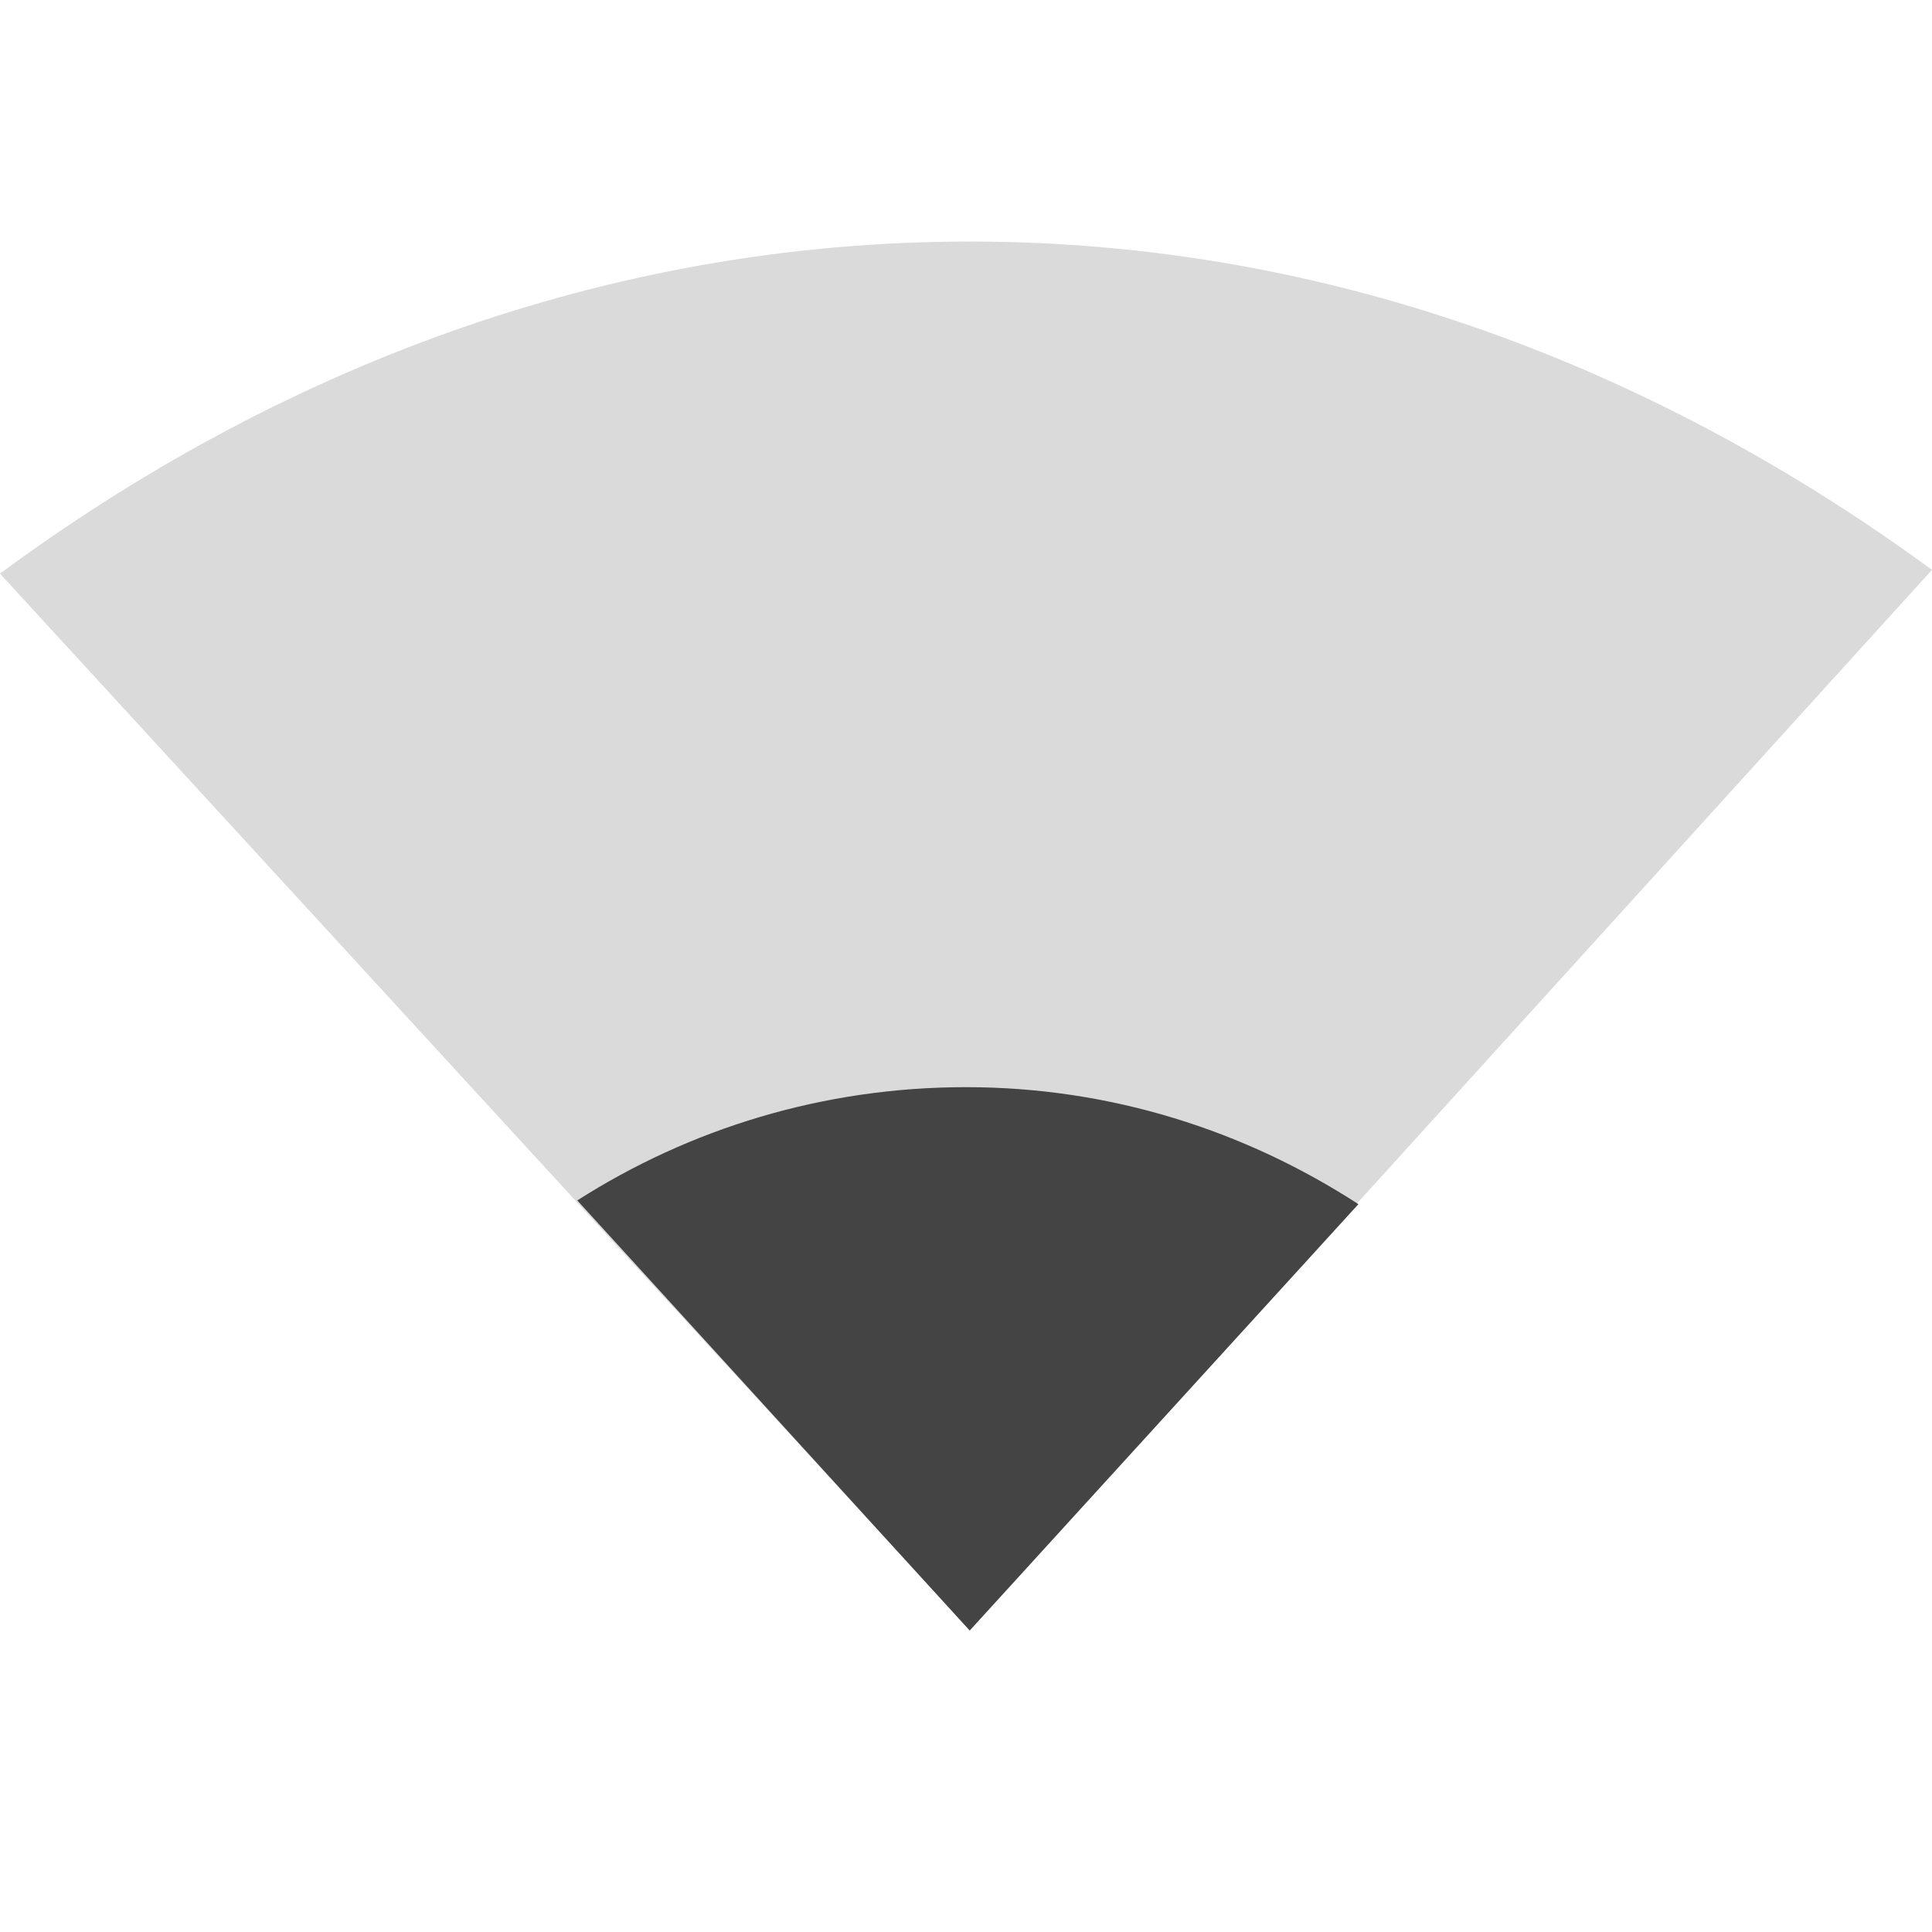
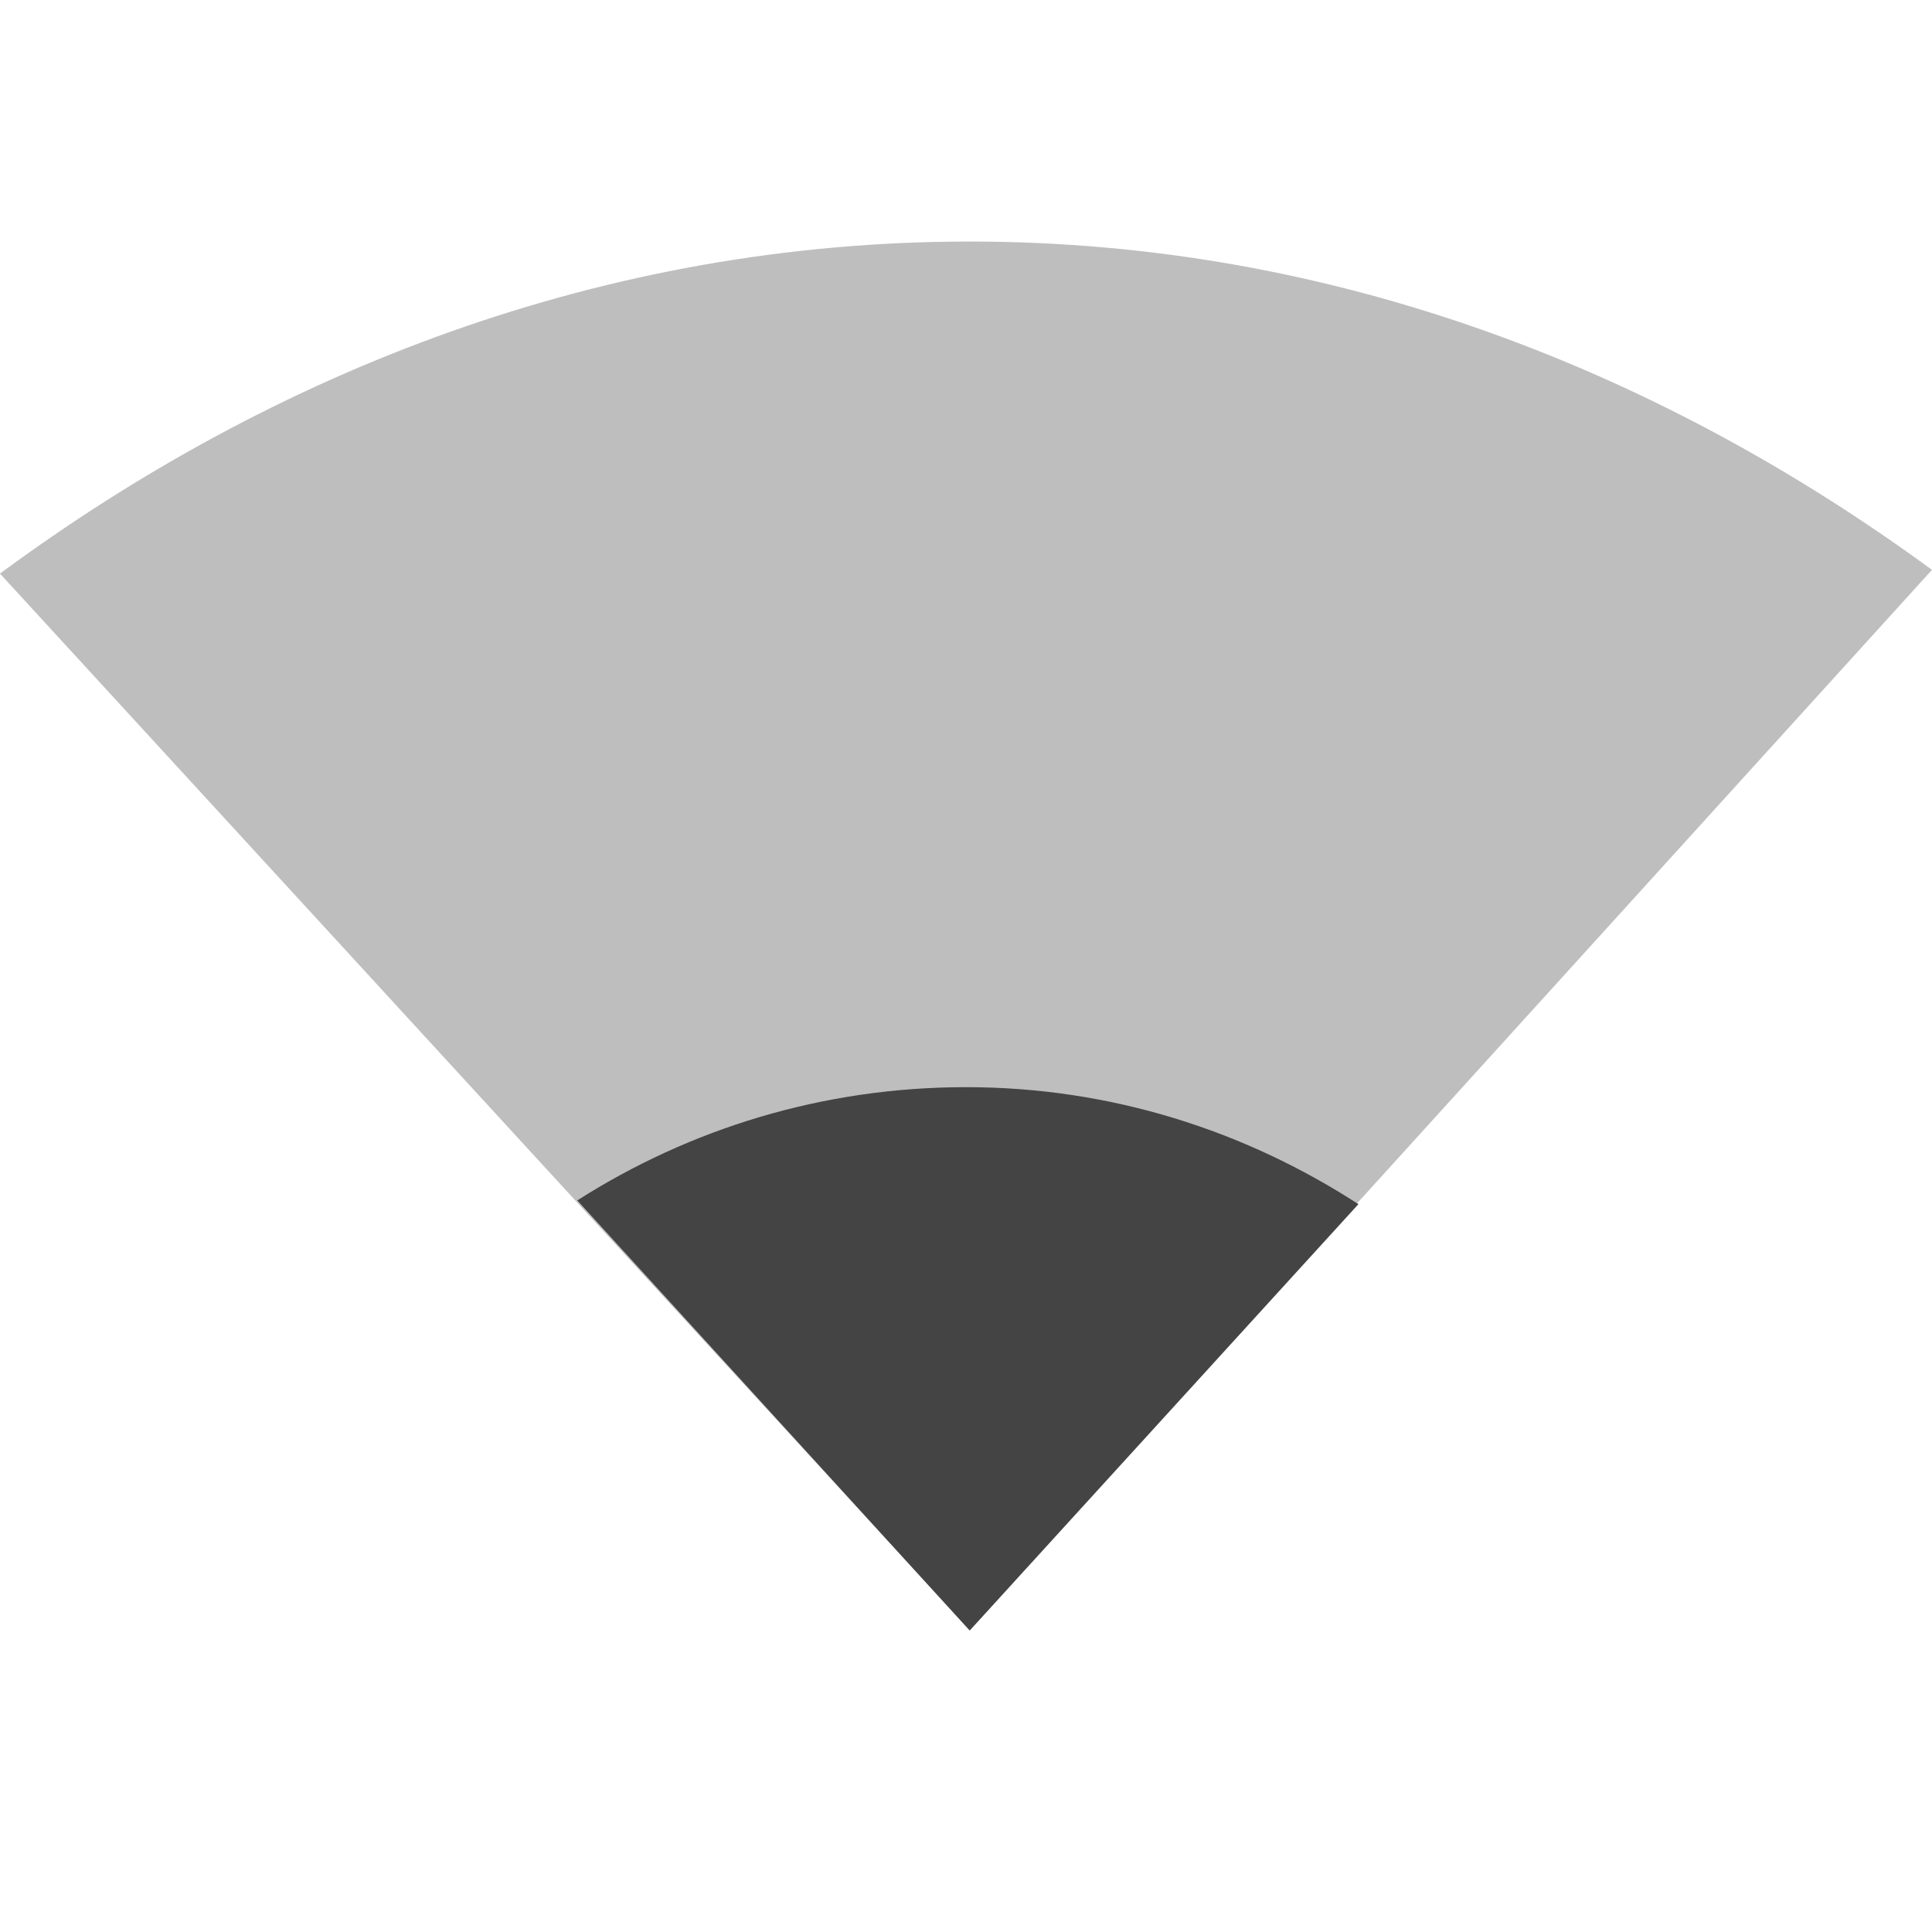
<svg xmlns="http://www.w3.org/2000/svg" xmlns:ns1="http://www.openswatchbook.org/uri/2009/osb" height="16" id="svg7384" style="enable-background:new" version="1.1" width="16">
  <defs id="defs7386">
    <linearGradient id="linearGradient5606" ns1:paint="solid">
      <stop id="stop5608" offset="0" style="stop-color:#000000;stop-opacity:1;" />
    </linearGradient>
    <filter color-interpolation-filters="sRGB" id="filter7554">
      <feBlend id="feBlend7556" in2="BackgroundImage" mode="darken" />
    </filter>
  </defs>
  <g id="layer9" style="display:inline" transform="translate(-321.0002,428.0034)">
-     <path d="m 329.031,-426.003 c -3.034,0 -5.766,1.078 -8.031,2.75 l 8.031,8.75 7.969,-8.781 c -2.257,-1.653 -4.958,-2.719 -7.969,-2.719 z" id="path5938" style="opacity:0.2;color:#000000;fill:#444444;fill-opacity:1;fill-rule:nonzero;stroke:none;stroke-width:1;marker:none;visibility:visible;display:inline;overflow:visible;enable-background:accumulate" />
+     <path d="m 329.031,-426.003 c -3.034,0 -5.766,1.078 -8.031,2.75 l 8.031,8.75 7.969,-8.781 c -2.257,-1.653 -4.958,-2.719 -7.969,-2.719 z" id="path5938" style="opacity:0.35;color:#000000;fill:#444444;fill-opacity:1;fill-rule:nonzero;stroke:none;stroke-width:1;marker:none;visibility:visible;display:inline;overflow:visible;enable-background:accumulate" />
    <path d="m 329,-419 c -1.185,0 -2.288,0.344 -3.219,0.938 l 3.25,3.562 3.219,-3.531 C 331.312,-418.639 330.201,-419 329,-419 z" id="path5978" style="color:#000000;fill:#444444;fill-opacity:1;fill-rule:nonzero;stroke:none;stroke-width:1;marker:none;visibility:visible;display:inline;overflow:visible;enable-background:accumulate" />
  </g>
  <g id="layer10" style="display:inline;filter:url(#filter7554)" transform="translate(-321.0002,428.0034)" />
  <g id="layer1" style="display:inline" transform="translate(-80,-188.9966)" />
  <g id="layer14" style="display:inline" transform="translate(-321.0002,428.0034)" />
  <g id="layer15" style="display:inline" transform="translate(-321.0002,428.0034)" />
  <g id="g71291" style="display:inline" transform="translate(-321.0002,428.0034)" />
  <g id="layer2" style="display:inline" transform="translate(-80,-38.99664)" />
  <g id="g6058" style="display:inline" transform="translate(-80,-38.99664)" />
  <g id="layer12" style="display:inline" transform="translate(-321.0002,428.0034)" />
</svg>
